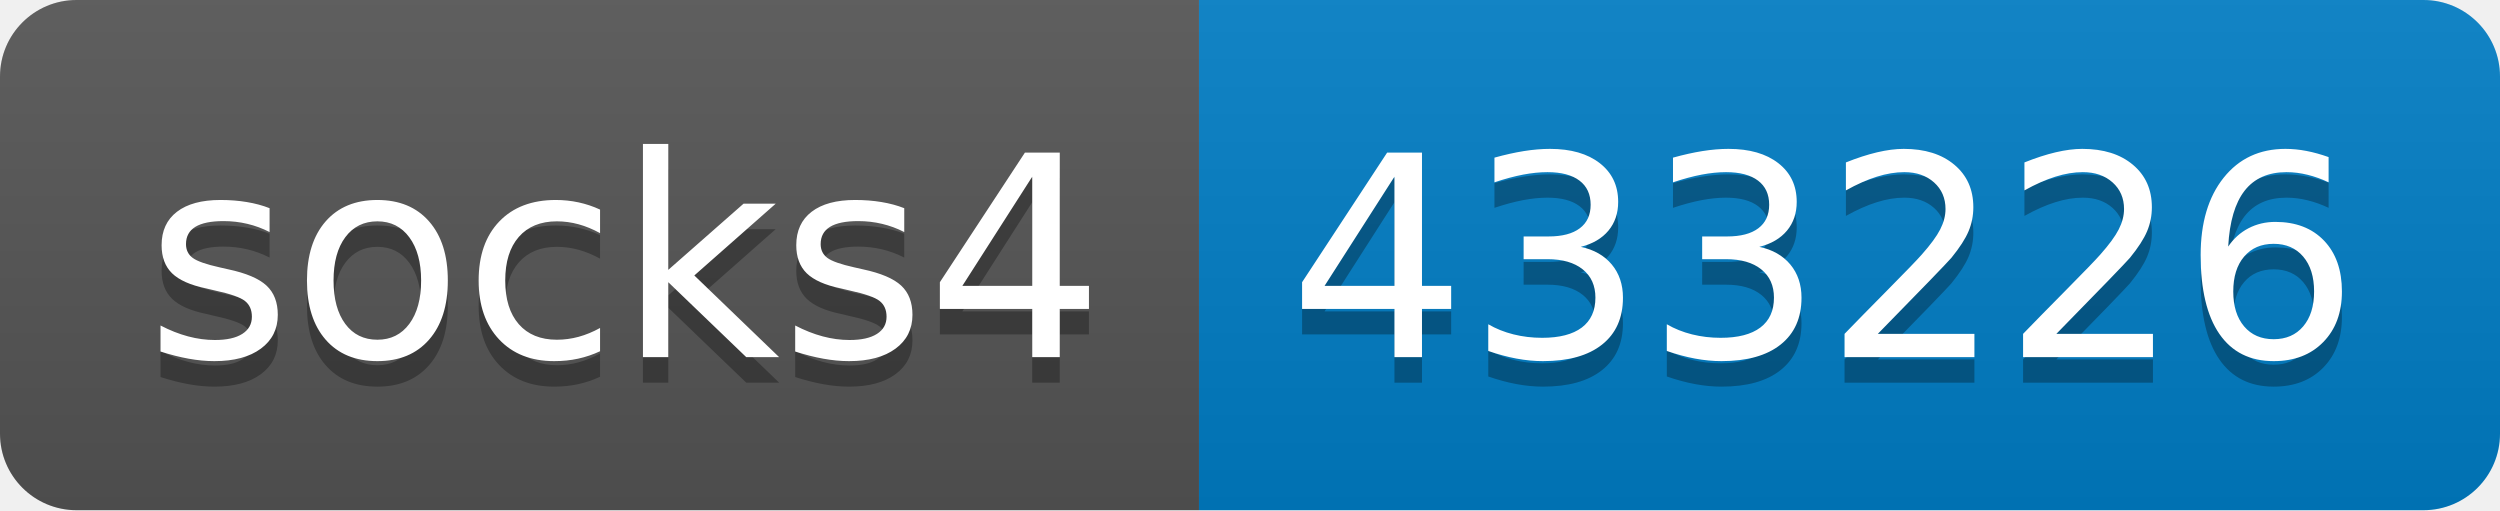
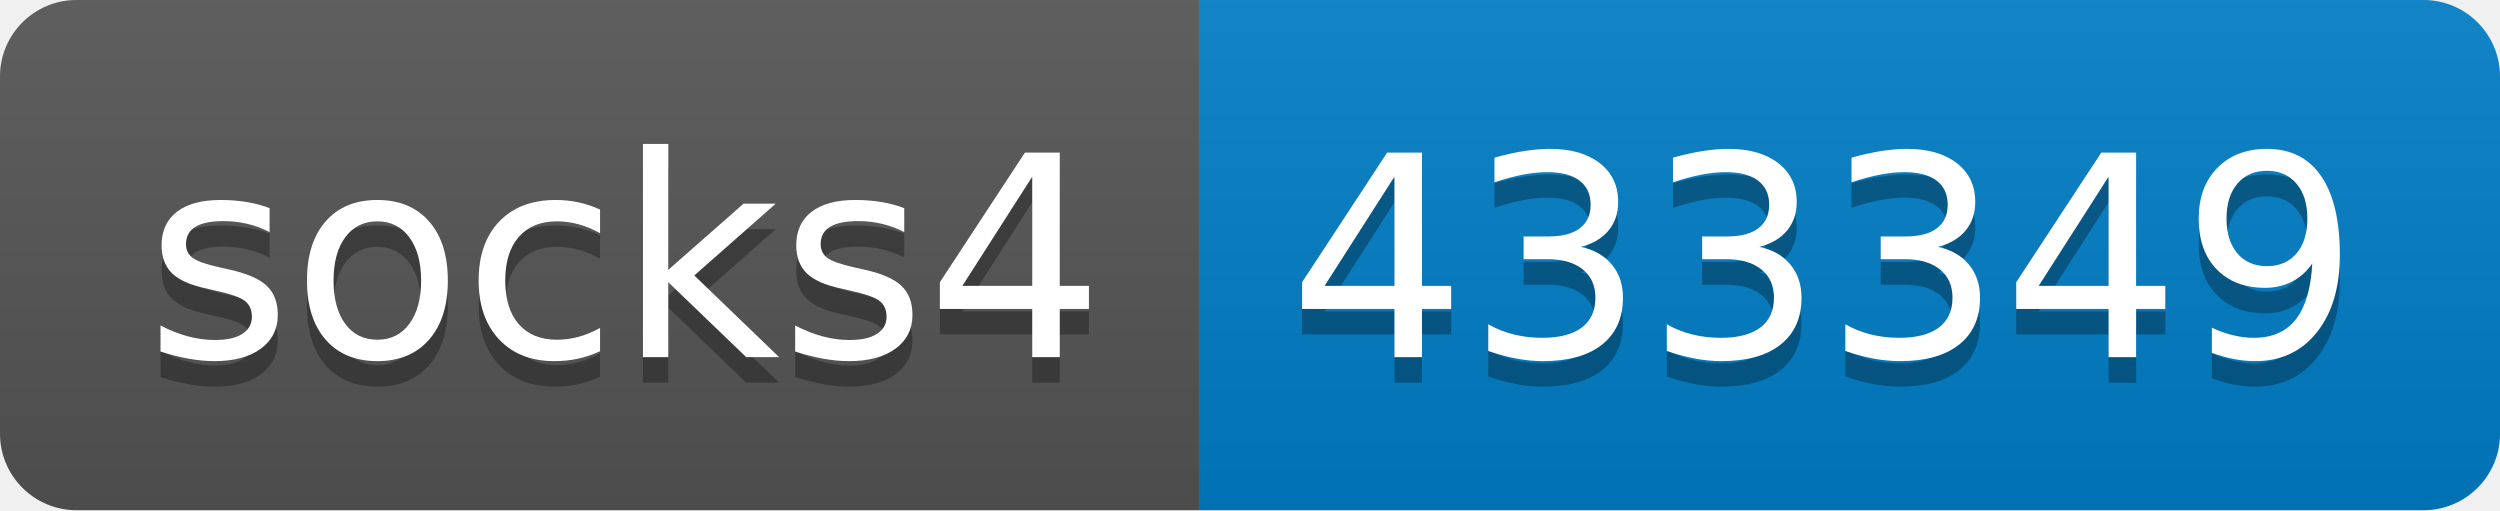
- <svg xmlns="http://www.w3.org/2000/svg" width="98" height="20" role="img" aria-label="socks4: 433226">
+ <svg xmlns="http://www.w3.org/2000/svg" width="98" height="20" role="img" aria-label="socks4: 433349">
  <linearGradient id="s" x2="0" y2="100%">
    <stop offset="0" stop-color="#bbb" stop-opacity=".1" />
    <stop offset="1" stop-opacity=".1" />
  </linearGradient>
  <clipPath id="r">
    <rect width="98" height="20" rx="3" fill="#fff" />
  </clipPath>
  <g clip-path="url(#r)">
    <rect width="47" height="20" fill="#555" />
    <rect x="47" width="51" height="20" fill="#007ec6" />
    <rect width="98" height="20" fill="url(#s)" />
  </g>
  <g fill="#fff" text-anchor="middle" font-family="Verdana,Geneva,DejaVu Sans,sans-serif" text-rendering="geometricPrecision" font-size="110">
    <text aria-hidden="true" x="245" y="150" fill="#010101" fill-opacity=".3" transform="scale(.1)" textLength="370">socks4</text>
    <text x="245" y="140" transform="scale(.1)" fill="#fff" textLength="370">socks4</text>
-     <text aria-hidden="true" x="715" y="150" fill="#010101" fill-opacity=".3" transform="scale(.1)" textLength="410">433226</text>
-     <text x="715" y="140" transform="scale(.1)" fill="#fff" textLength="410">433226</text>
+     <text aria-hidden="true" x="715" y="150" fill="#010101" fill-opacity=".3" transform="scale(.1)" textLength="410">433349</text>
+     <text x="715" y="140" transform="scale(.1)" fill="#fff" textLength="410">433349</text>
  </g>
</svg>
